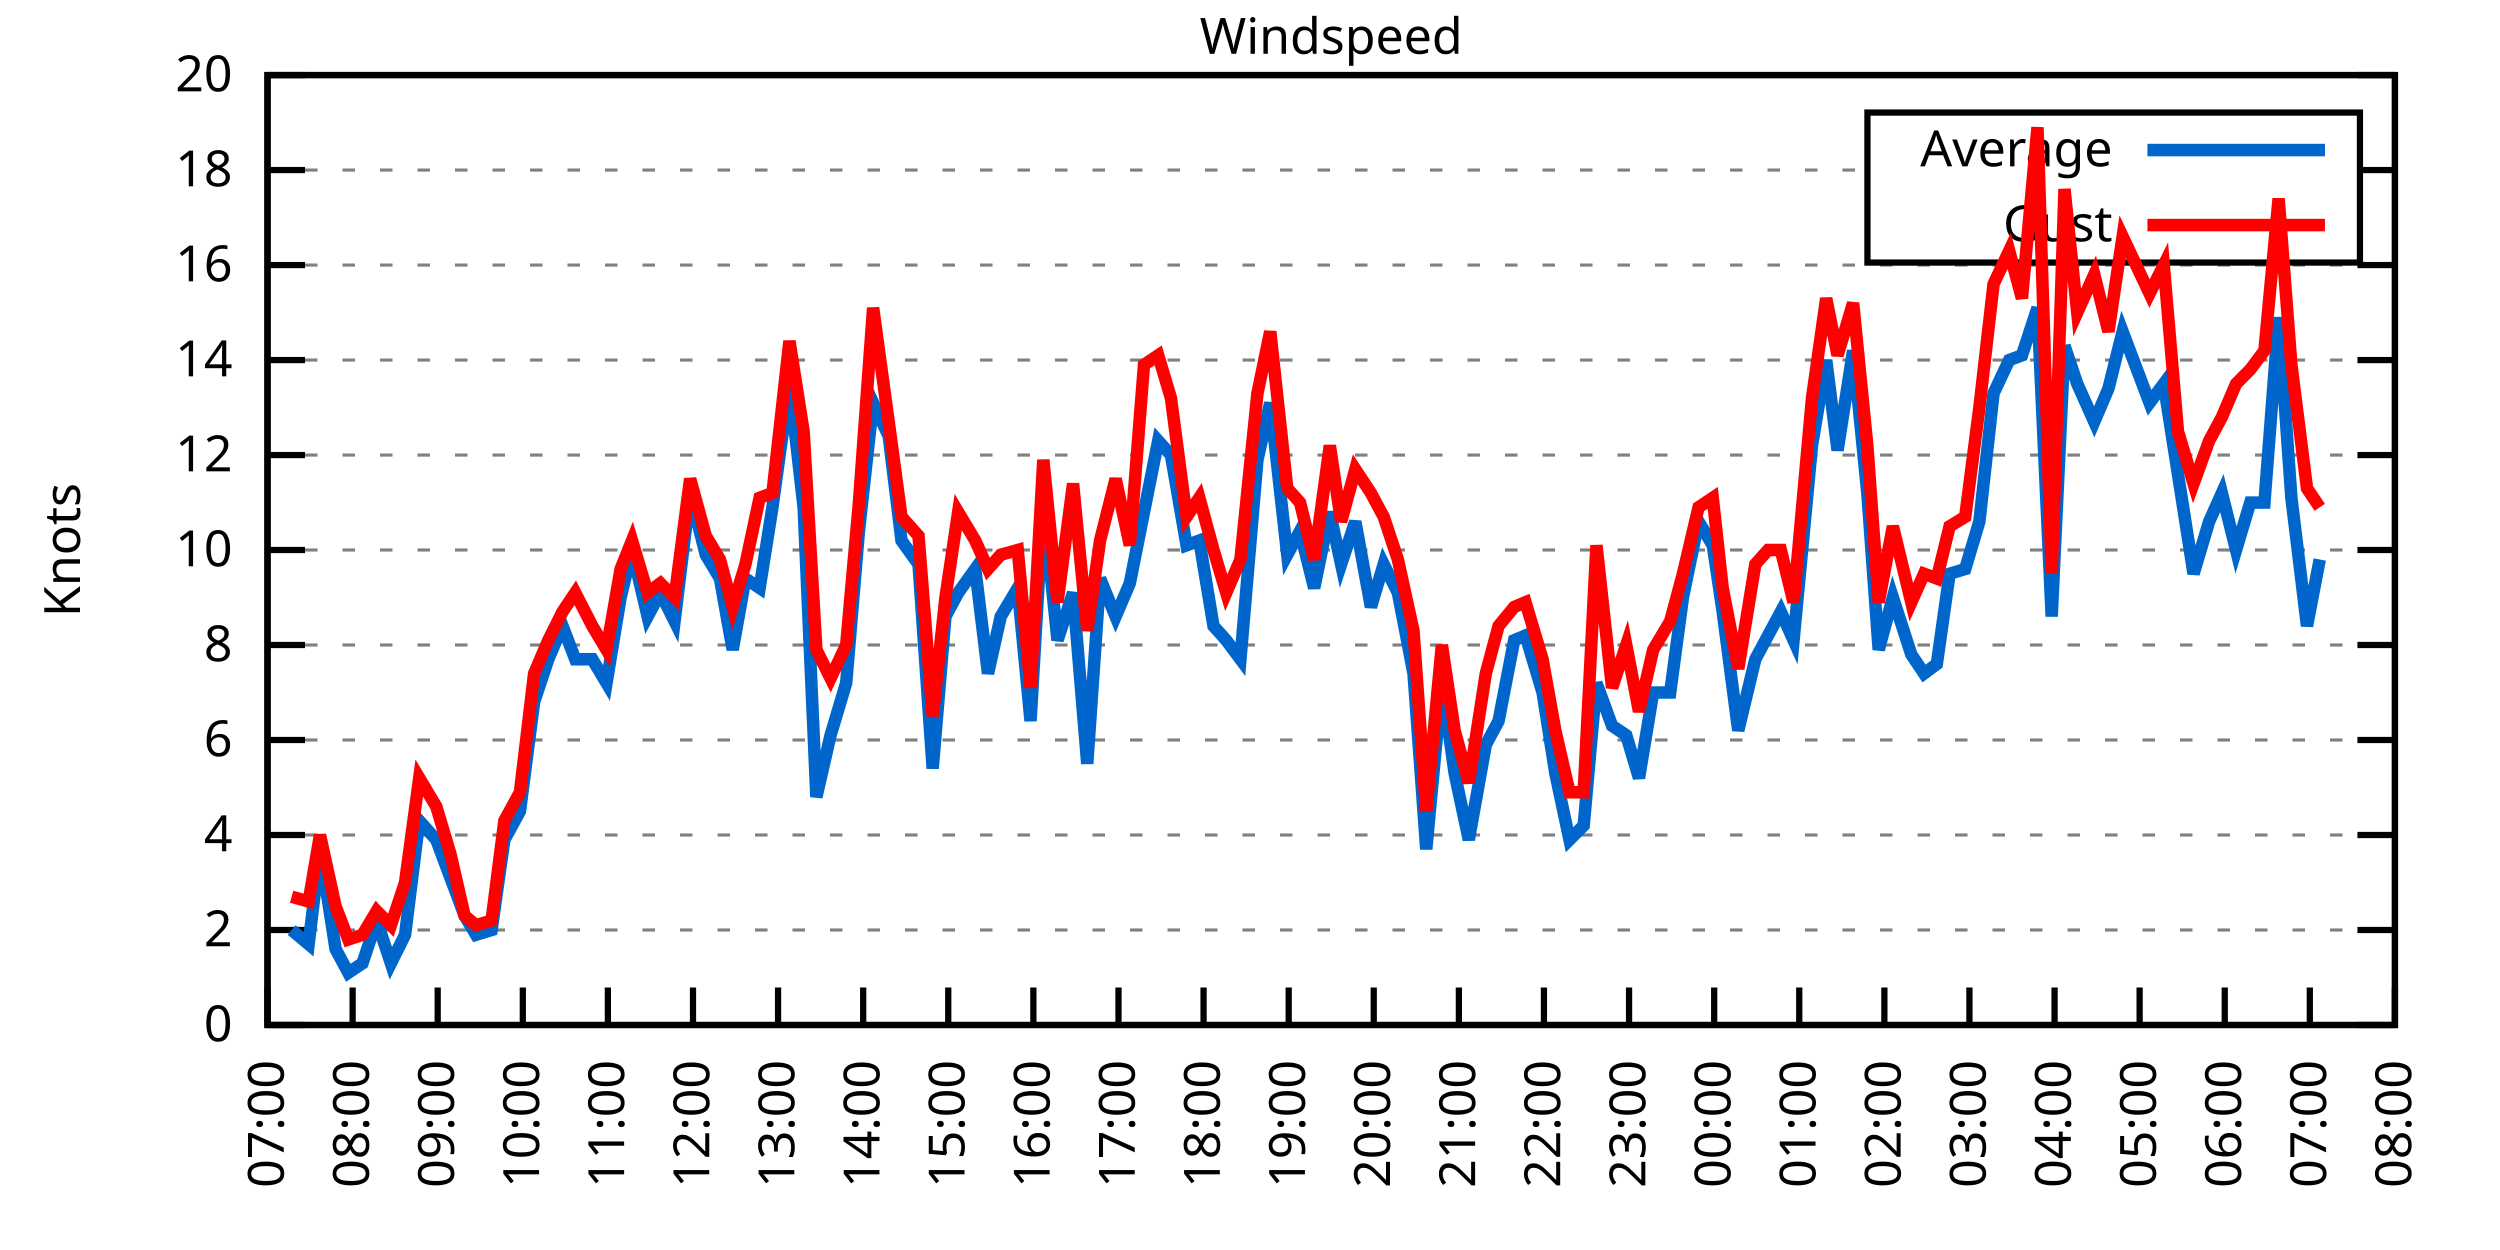
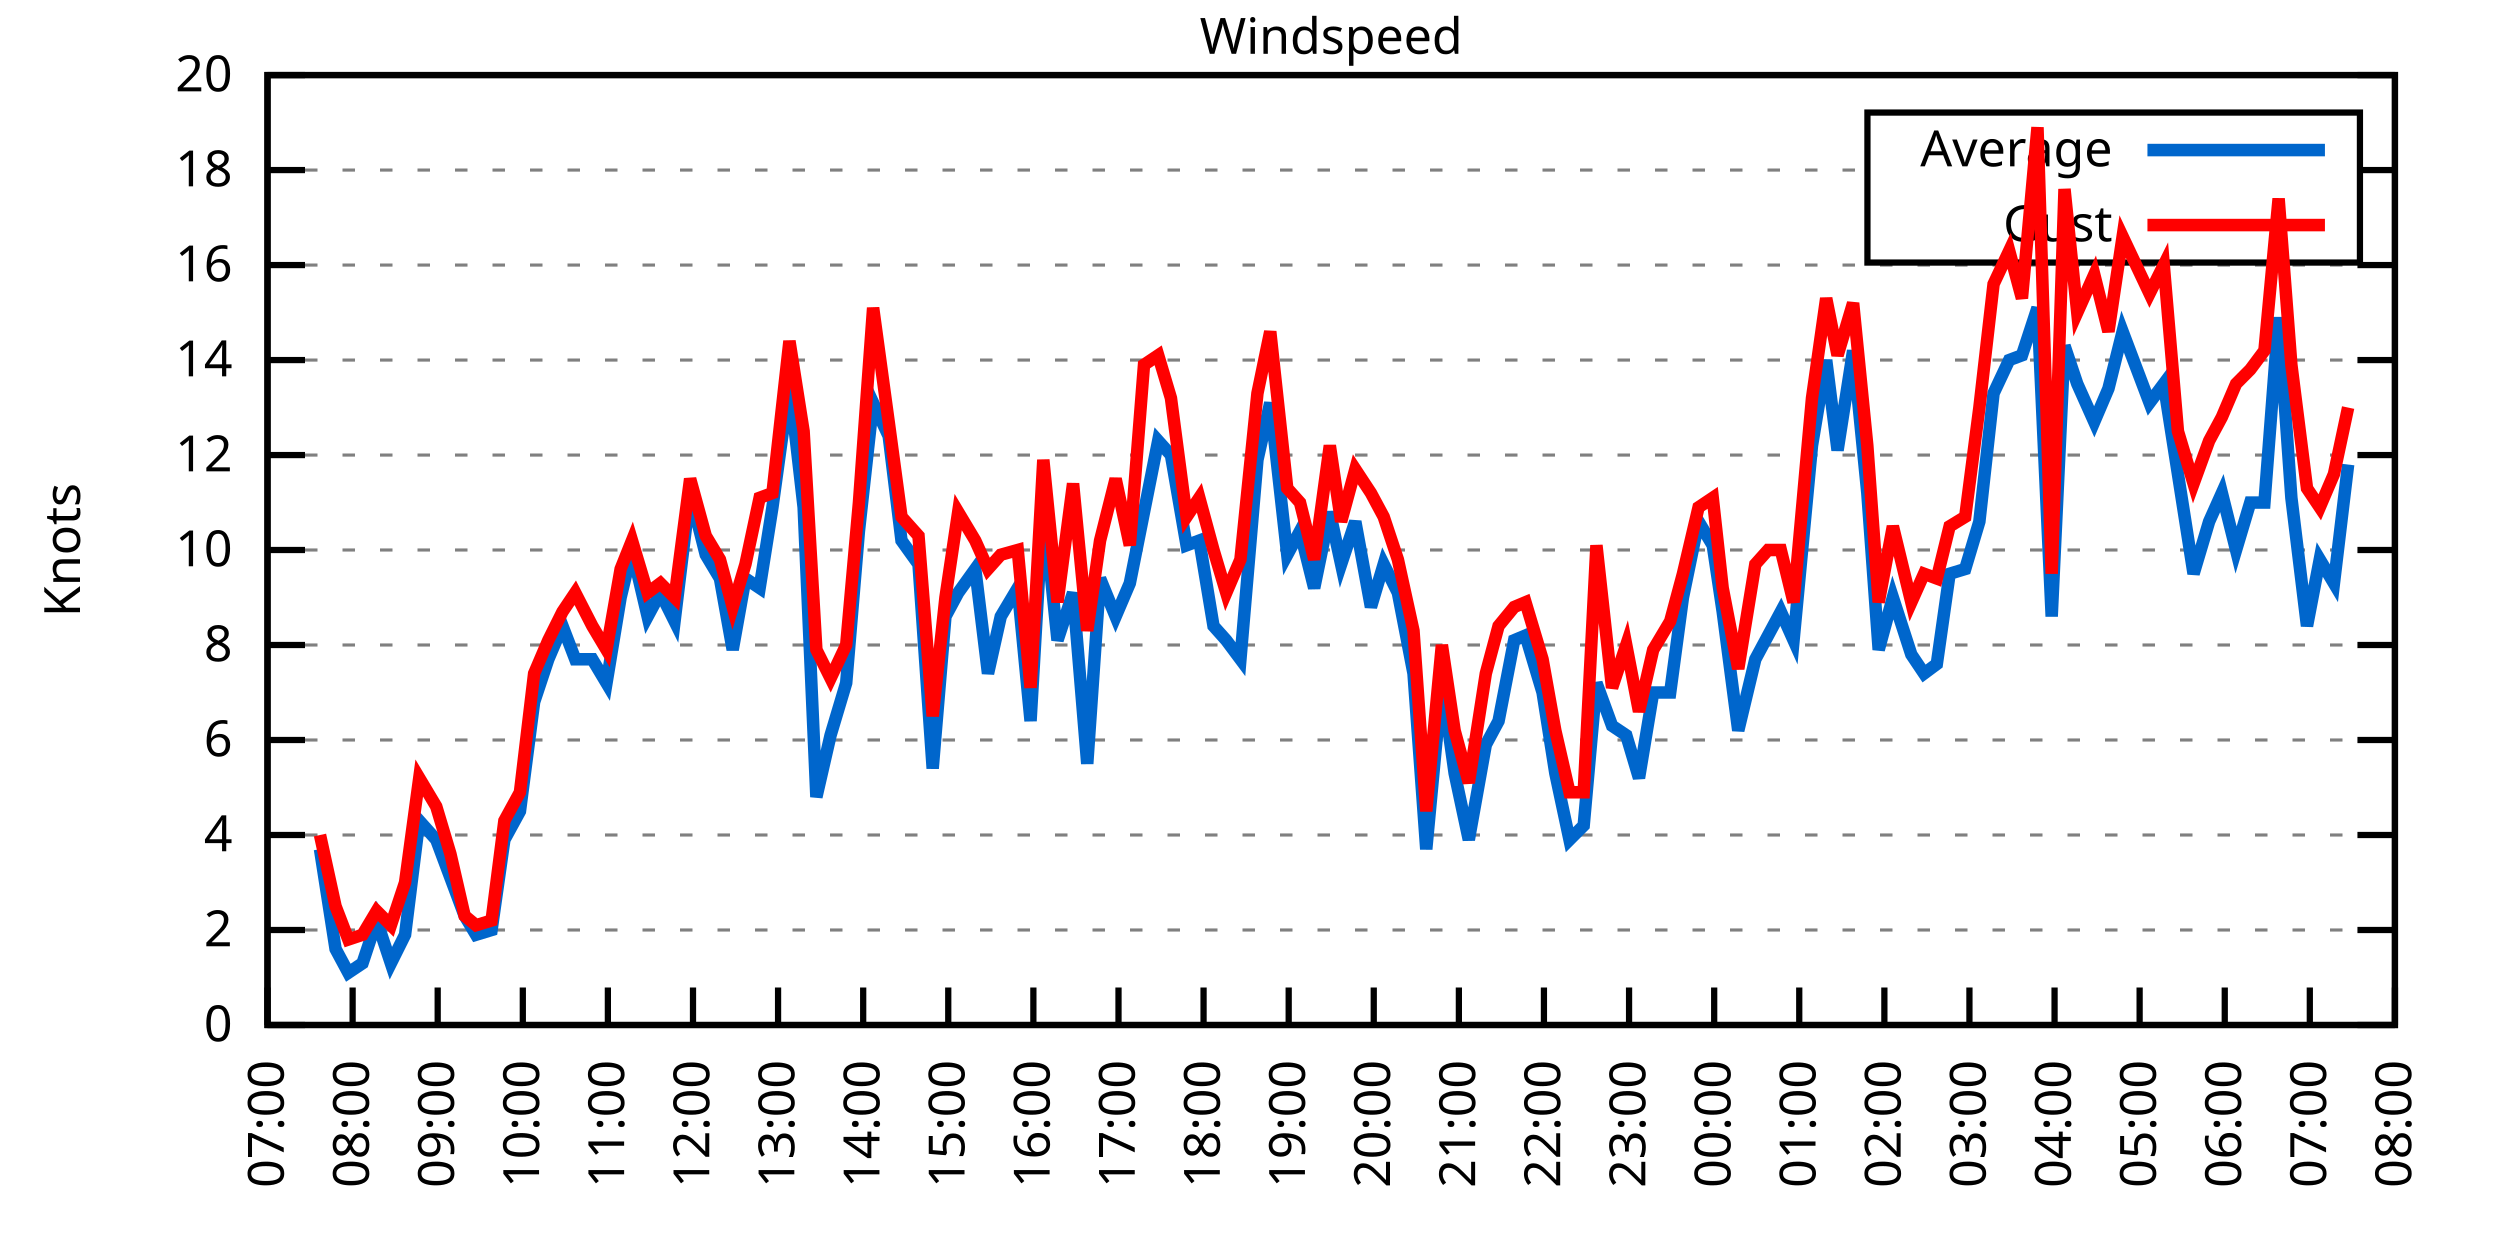
<svg xmlns="http://www.w3.org/2000/svg" xmlns:xlink="http://www.w3.org/1999/xlink" width="400" height="200" viewBox="0 0 400 200">
  <g id="gnuplot_canvas">
    <rect x="0" y="0" width="400" height="200" fill="none" />
    <defs>
      <circle id="gpDot" r="0.5" stroke-width="0.5" stroke="currentColor" />
      <path id="gpPt0" stroke-width="0.333" stroke="currentColor" d="M-1,0 h2 M0,-1 v2" />
      <path id="gpPt1" stroke-width="0.333" stroke="currentColor" d="M-1,-1 L1,1 M1,-1 L-1,1" />
      <path id="gpPt2" stroke-width="0.333" stroke="currentColor" d="M-1,0 L1,0 M0,-1 L0,1 M-1,-1 L1,1 M-1,1 L1,-1" />
      <rect id="gpPt3" stroke-width="0.333" stroke="currentColor" x="-1" y="-1" width="2" height="2" />
      <rect id="gpPt4" stroke-width="0.333" stroke="currentColor" fill="currentColor" x="-1" y="-1" width="2" height="2" />
      <circle id="gpPt5" stroke-width="0.333" stroke="currentColor" cx="0" cy="0" r="1" />
      <use xlink:href="#gpPt5" id="gpPt6" fill="currentColor" stroke="none" />
      <path id="gpPt7" stroke-width="0.333" stroke="currentColor" d="M0,-1.33 L-1.33,0.67 L1.33,0.67 z" />
      <use xlink:href="#gpPt7" id="gpPt8" fill="currentColor" stroke="none" />
      <use xlink:href="#gpPt7" id="gpPt9" stroke="currentColor" transform="rotate(180)" />
      <use xlink:href="#gpPt9" id="gpPt10" fill="currentColor" stroke="none" />
      <use xlink:href="#gpPt3" id="gpPt11" stroke="currentColor" transform="rotate(45)" />
      <use xlink:href="#gpPt11" id="gpPt12" fill="currentColor" stroke="none" />
      <path id="gpPt13" stroke-width="0.333" stroke="currentColor" d="M0,1.330 L1.265,0.411 L0.782,-1.067 L-0.782,-1.076 L-1.265,0.411 z" />
      <use xlink:href="#gpPt13" id="gpPt14" fill="currentColor" stroke="none" />
      <filter id="textbox" filterUnits="objectBoundingBox" x="0" y="0" height="1" width="1">
        <feFlood flood-color="white" flood-opacity="1" result="bgnd" />
        <feComposite in="SourceGraphic" in2="bgnd" operator="atop" />
      </filter>
      <filter id="greybox" filterUnits="objectBoundingBox" x="0" y="0" height="1" width="1">
        <feFlood flood-color="lightgrey" flood-opacity="1" result="grey" />
        <feComposite in="SourceGraphic" in2="grey" operator="atop" />
      </filter>
    </defs>
    <g fill="none" color="white" stroke="currentColor" stroke-width="1.00" stroke-linecap="butt" stroke-linejoin="miter">
</g>
    <g fill="none" color="black" stroke="currentColor" stroke-width="1.00" stroke-linecap="butt" stroke-linejoin="miter">
      <g stroke="none" shape-rendering="crispEdges">
        <polygon fill="rgb(255, 255, 255)" points="42.80,164.00 383.18,164.00 383.18,12.02 42.80,12.02 " />
      </g>
    </g>
    <g fill="none" color="black" stroke="currentColor" stroke-width="1.00" stroke-linecap="butt" stroke-linejoin="miter">
</g>
    <g fill="none" color="black" stroke="black" stroke-width="0.50" stroke-linecap="butt" stroke-linejoin="miter">
</g>
    <g fill="none" color="gray" stroke="currentColor" stroke-width="0.50" stroke-linecap="butt" stroke-linejoin="miter">
      <path stroke="gray" stroke-dasharray="2,4" class="gridline" d="M42.80,164.00 L383.19,164.00  " />
    </g>
    <g fill="none" color="gray" stroke="gray" stroke-width="1.00" stroke-linecap="butt" stroke-linejoin="miter">
</g>
    <g fill="none" color="black" stroke="currentColor" stroke-width="1.00" stroke-linecap="butt" stroke-linejoin="miter">
      <path stroke="black" d="M42.80,164.00 L48.80,164.00 M383.19,164.00 L377.19,164.00  " />
      <g transform="translate(37.20,166.60)" stroke="none" fill="black" font-family="Sans" font-size="8.00" text-anchor="end">
        <text>
          <tspan font-family="Sans"> 0</tspan>
        </text>
      </g>
    </g>
    <g fill="none" color="black" stroke="currentColor" stroke-width="1.00" stroke-linecap="butt" stroke-linejoin="miter">
</g>
    <g fill="none" color="black" stroke="black" stroke-width="0.50" stroke-linecap="butt" stroke-linejoin="miter">
</g>
    <g fill="none" color="gray" stroke="currentColor" stroke-width="0.50" stroke-linecap="butt" stroke-linejoin="miter">
      <path stroke="gray" stroke-dasharray="2,4" class="gridline" d="M42.80,148.80 L383.19,148.80  " />
    </g>
    <g fill="none" color="gray" stroke="gray" stroke-width="1.00" stroke-linecap="butt" stroke-linejoin="miter">
</g>
    <g fill="none" color="black" stroke="currentColor" stroke-width="1.00" stroke-linecap="butt" stroke-linejoin="miter">
      <path stroke="black" d="M42.80,148.80 L48.80,148.80 M383.19,148.80 L377.19,148.80  " />
      <g transform="translate(37.20,151.40)" stroke="none" fill="black" font-family="Sans" font-size="8.00" text-anchor="end">
        <text>
          <tspan font-family="Sans"> 2</tspan>
        </text>
      </g>
    </g>
    <g fill="none" color="black" stroke="currentColor" stroke-width="1.00" stroke-linecap="butt" stroke-linejoin="miter">
</g>
    <g fill="none" color="black" stroke="black" stroke-width="0.50" stroke-linecap="butt" stroke-linejoin="miter">
</g>
    <g fill="none" color="gray" stroke="currentColor" stroke-width="0.50" stroke-linecap="butt" stroke-linejoin="miter">
      <path stroke="gray" stroke-dasharray="2,4" class="gridline" d="M42.80,133.60 L383.19,133.60  " />
    </g>
    <g fill="none" color="gray" stroke="gray" stroke-width="1.00" stroke-linecap="butt" stroke-linejoin="miter">
</g>
    <g fill="none" color="black" stroke="currentColor" stroke-width="1.00" stroke-linecap="butt" stroke-linejoin="miter">
      <path stroke="black" d="M42.80,133.60 L48.80,133.60 M383.19,133.60 L377.19,133.60  " />
      <g transform="translate(37.20,136.20)" stroke="none" fill="black" font-family="Sans" font-size="8.00" text-anchor="end">
        <text>
          <tspan font-family="Sans"> 4</tspan>
        </text>
      </g>
    </g>
    <g fill="none" color="black" stroke="currentColor" stroke-width="1.00" stroke-linecap="butt" stroke-linejoin="miter">
</g>
    <g fill="none" color="black" stroke="black" stroke-width="0.50" stroke-linecap="butt" stroke-linejoin="miter">
</g>
    <g fill="none" color="gray" stroke="currentColor" stroke-width="0.50" stroke-linecap="butt" stroke-linejoin="miter">
      <path stroke="gray" stroke-dasharray="2,4" class="gridline" d="M42.80,118.40 L383.19,118.40  " />
    </g>
    <g fill="none" color="gray" stroke="gray" stroke-width="1.00" stroke-linecap="butt" stroke-linejoin="miter">
</g>
    <g fill="none" color="black" stroke="currentColor" stroke-width="1.00" stroke-linecap="butt" stroke-linejoin="miter">
      <path stroke="black" d="M42.80,118.40 L48.80,118.40 M383.19,118.40 L377.19,118.40  " />
      <g transform="translate(37.20,121.00)" stroke="none" fill="black" font-family="Sans" font-size="8.00" text-anchor="end">
        <text>
          <tspan font-family="Sans"> 6</tspan>
        </text>
      </g>
    </g>
    <g fill="none" color="black" stroke="currentColor" stroke-width="1.00" stroke-linecap="butt" stroke-linejoin="miter">
</g>
    <g fill="none" color="black" stroke="black" stroke-width="0.50" stroke-linecap="butt" stroke-linejoin="miter">
</g>
    <g fill="none" color="gray" stroke="currentColor" stroke-width="0.50" stroke-linecap="butt" stroke-linejoin="miter">
      <path stroke="gray" stroke-dasharray="2,4" class="gridline" d="M42.80,103.20 L383.19,103.20  " />
    </g>
    <g fill="none" color="gray" stroke="gray" stroke-width="1.00" stroke-linecap="butt" stroke-linejoin="miter">
</g>
    <g fill="none" color="black" stroke="currentColor" stroke-width="1.00" stroke-linecap="butt" stroke-linejoin="miter">
      <path stroke="black" d="M42.80,103.20 L48.80,103.20 M383.19,103.20 L377.19,103.20  " />
      <g transform="translate(37.20,105.80)" stroke="none" fill="black" font-family="Sans" font-size="8.00" text-anchor="end">
        <text>
          <tspan font-family="Sans"> 8</tspan>
        </text>
      </g>
    </g>
    <g fill="none" color="black" stroke="currentColor" stroke-width="1.00" stroke-linecap="butt" stroke-linejoin="miter">
</g>
    <g fill="none" color="black" stroke="black" stroke-width="0.50" stroke-linecap="butt" stroke-linejoin="miter">
</g>
    <g fill="none" color="gray" stroke="currentColor" stroke-width="0.50" stroke-linecap="butt" stroke-linejoin="miter">
      <path stroke="gray" stroke-dasharray="2,4" class="gridline" d="M42.80,88.00 L383.19,88.00  " />
    </g>
    <g fill="none" color="gray" stroke="gray" stroke-width="1.00" stroke-linecap="butt" stroke-linejoin="miter">
</g>
    <g fill="none" color="black" stroke="currentColor" stroke-width="1.00" stroke-linecap="butt" stroke-linejoin="miter">
      <path stroke="black" d="M42.80,88.00 L48.80,88.00 M383.19,88.00 L377.19,88.00  " />
      <g transform="translate(37.20,90.60)" stroke="none" fill="black" font-family="Sans" font-size="8.00" text-anchor="end">
        <text>
          <tspan font-family="Sans"> 10</tspan>
        </text>
      </g>
    </g>
    <g fill="none" color="black" stroke="currentColor" stroke-width="1.00" stroke-linecap="butt" stroke-linejoin="miter">
</g>
    <g fill="none" color="black" stroke="black" stroke-width="0.50" stroke-linecap="butt" stroke-linejoin="miter">
</g>
    <g fill="none" color="gray" stroke="currentColor" stroke-width="0.50" stroke-linecap="butt" stroke-linejoin="miter">
      <path stroke="gray" stroke-dasharray="2,4" class="gridline" d="M42.80,72.81 L383.19,72.81  " />
    </g>
    <g fill="none" color="gray" stroke="gray" stroke-width="1.00" stroke-linecap="butt" stroke-linejoin="miter">
</g>
    <g fill="none" color="black" stroke="currentColor" stroke-width="1.00" stroke-linecap="butt" stroke-linejoin="miter">
      <path stroke="black" d="M42.80,72.81 L48.80,72.81 M383.19,72.81 L377.19,72.81  " />
      <g transform="translate(37.20,75.41)" stroke="none" fill="black" font-family="Sans" font-size="8.00" text-anchor="end">
        <text>
          <tspan font-family="Sans"> 12</tspan>
        </text>
      </g>
    </g>
    <g fill="none" color="black" stroke="currentColor" stroke-width="1.00" stroke-linecap="butt" stroke-linejoin="miter">
</g>
    <g fill="none" color="black" stroke="black" stroke-width="0.50" stroke-linecap="butt" stroke-linejoin="miter">
</g>
    <g fill="none" color="gray" stroke="currentColor" stroke-width="0.50" stroke-linecap="butt" stroke-linejoin="miter">
      <path stroke="gray" stroke-dasharray="2,4" class="gridline" d="M42.80,57.61 L383.19,57.61  " />
    </g>
    <g fill="none" color="gray" stroke="gray" stroke-width="1.00" stroke-linecap="butt" stroke-linejoin="miter">
</g>
    <g fill="none" color="black" stroke="currentColor" stroke-width="1.00" stroke-linecap="butt" stroke-linejoin="miter">
      <path stroke="black" d="M42.80,57.61 L48.80,57.61 M383.19,57.61 L377.19,57.61  " />
      <g transform="translate(37.20,60.21)" stroke="none" fill="black" font-family="Sans" font-size="8.00" text-anchor="end">
        <text>
          <tspan font-family="Sans"> 14</tspan>
        </text>
      </g>
    </g>
    <g fill="none" color="black" stroke="currentColor" stroke-width="1.00" stroke-linecap="butt" stroke-linejoin="miter">
</g>
    <g fill="none" color="black" stroke="black" stroke-width="0.50" stroke-linecap="butt" stroke-linejoin="miter">
</g>
    <g fill="none" color="gray" stroke="currentColor" stroke-width="0.50" stroke-linecap="butt" stroke-linejoin="miter">
      <path stroke="gray" stroke-dasharray="2,4" class="gridline" d="M42.80,42.41 L383.19,42.41  " />
    </g>
    <g fill="none" color="gray" stroke="gray" stroke-width="1.00" stroke-linecap="butt" stroke-linejoin="miter">
</g>
    <g fill="none" color="black" stroke="currentColor" stroke-width="1.00" stroke-linecap="butt" stroke-linejoin="miter">
      <path stroke="black" d="M42.80,42.41 L48.80,42.41 M383.19,42.41 L377.19,42.41  " />
      <g transform="translate(37.20,45.01)" stroke="none" fill="black" font-family="Sans" font-size="8.00" text-anchor="end">
        <text>
          <tspan font-family="Sans"> 16</tspan>
        </text>
      </g>
    </g>
    <g fill="none" color="black" stroke="currentColor" stroke-width="1.00" stroke-linecap="butt" stroke-linejoin="miter">
</g>
    <g fill="none" color="black" stroke="black" stroke-width="0.50" stroke-linecap="butt" stroke-linejoin="miter">
</g>
    <g fill="none" color="gray" stroke="currentColor" stroke-width="0.50" stroke-linecap="butt" stroke-linejoin="miter">
      <path stroke="gray" stroke-dasharray="2,4" class="gridline" d="M42.80,27.21 L298.79,27.21 M377.59,27.21 L383.19,27.21  " />
    </g>
    <g fill="none" color="gray" stroke="gray" stroke-width="1.00" stroke-linecap="butt" stroke-linejoin="miter">
</g>
    <g fill="none" color="black" stroke="currentColor" stroke-width="1.00" stroke-linecap="butt" stroke-linejoin="miter">
      <path stroke="black" d="M42.80,27.21 L48.80,27.21 M383.19,27.21 L377.19,27.21  " />
      <g transform="translate(37.20,29.81)" stroke="none" fill="black" font-family="Sans" font-size="8.00" text-anchor="end">
        <text>
          <tspan font-family="Sans"> 18</tspan>
        </text>
      </g>
    </g>
    <g fill="none" color="black" stroke="currentColor" stroke-width="1.00" stroke-linecap="butt" stroke-linejoin="miter">
</g>
    <g fill="none" color="black" stroke="black" stroke-width="0.50" stroke-linecap="butt" stroke-linejoin="miter">
</g>
    <g fill="none" color="gray" stroke="currentColor" stroke-width="0.50" stroke-linecap="butt" stroke-linejoin="miter">
      <path stroke="gray" stroke-dasharray="2,4" class="gridline" d="M42.80,12.01 L383.19,12.01  " />
    </g>
    <g fill="none" color="gray" stroke="gray" stroke-width="1.00" stroke-linecap="butt" stroke-linejoin="miter">
</g>
    <g fill="none" color="black" stroke="currentColor" stroke-width="1.00" stroke-linecap="butt" stroke-linejoin="miter">
      <path stroke="black" d="M42.80,12.01 L48.80,12.01 M383.19,12.01 L377.19,12.01  " />
      <g transform="translate(37.20,14.61)" stroke="none" fill="black" font-family="Sans" font-size="8.00" text-anchor="end">
        <text>
          <tspan font-family="Sans"> 20</tspan>
        </text>
      </g>
    </g>
    <g fill="none" color="black" stroke="currentColor" stroke-width="1.00" stroke-linecap="butt" stroke-linejoin="miter">
      <path stroke="black" d="M42.80,164.00 L42.80,158.00  " />
      <g transform="translate(45.40,169.60) rotate(270.00)" stroke="none" fill="black" font-family="Sans" font-size="8.00" text-anchor="end">
        <text>
          <tspan font-family="Sans">07:00</tspan>
        </text>
      </g>
    </g>
    <g fill="none" color="black" stroke="currentColor" stroke-width="1.00" stroke-linecap="butt" stroke-linejoin="miter">
      <path stroke="black" d="M56.42,164.00 L56.42,158.00  " />
      <g transform="translate(59.02,169.60) rotate(270.00)" stroke="none" fill="black" font-family="Sans" font-size="8.00" text-anchor="end">
        <text>
          <tspan font-family="Sans">08:00</tspan>
        </text>
      </g>
    </g>
    <g fill="none" color="black" stroke="currentColor" stroke-width="1.00" stroke-linecap="butt" stroke-linejoin="miter">
      <path stroke="black" d="M70.03,164.00 L70.03,158.00  " />
      <g transform="translate(72.63,169.60) rotate(270.00)" stroke="none" fill="black" font-family="Sans" font-size="8.00" text-anchor="end">
        <text>
          <tspan font-family="Sans">09:00</tspan>
        </text>
      </g>
    </g>
    <g fill="none" color="black" stroke="currentColor" stroke-width="1.00" stroke-linecap="butt" stroke-linejoin="miter">
      <path stroke="black" d="M83.65,164.00 L83.65,158.00  " />
      <g transform="translate(86.25,169.60) rotate(270.00)" stroke="none" fill="black" font-family="Sans" font-size="8.00" text-anchor="end">
        <text>
          <tspan font-family="Sans">10:00</tspan>
        </text>
      </g>
    </g>
    <g fill="none" color="black" stroke="currentColor" stroke-width="1.00" stroke-linecap="butt" stroke-linejoin="miter">
      <path stroke="black" d="M97.26,164.00 L97.26,158.00  " />
      <g transform="translate(99.86,169.60) rotate(270.00)" stroke="none" fill="black" font-family="Sans" font-size="8.00" text-anchor="end">
        <text>
          <tspan font-family="Sans">11:00</tspan>
        </text>
      </g>
    </g>
    <g fill="none" color="black" stroke="currentColor" stroke-width="1.00" stroke-linecap="butt" stroke-linejoin="miter">
      <path stroke="black" d="M110.88,164.00 L110.88,158.00  " />
      <g transform="translate(113.48,169.60) rotate(270.00)" stroke="none" fill="black" font-family="Sans" font-size="8.00" text-anchor="end">
        <text>
          <tspan font-family="Sans">12:00</tspan>
        </text>
      </g>
    </g>
    <g fill="none" color="black" stroke="currentColor" stroke-width="1.00" stroke-linecap="butt" stroke-linejoin="miter">
      <path stroke="black" d="M124.49,164.00 L124.49,158.00  " />
      <g transform="translate(127.09,169.60) rotate(270.00)" stroke="none" fill="black" font-family="Sans" font-size="8.00" text-anchor="end">
        <text>
          <tspan font-family="Sans">13:00</tspan>
        </text>
      </g>
    </g>
    <g fill="none" color="black" stroke="currentColor" stroke-width="1.00" stroke-linecap="butt" stroke-linejoin="miter">
      <path stroke="black" d="M138.11,164.00 L138.11,158.00  " />
      <g transform="translate(140.71,169.60) rotate(270.00)" stroke="none" fill="black" font-family="Sans" font-size="8.00" text-anchor="end">
        <text>
          <tspan font-family="Sans">14:00</tspan>
        </text>
      </g>
    </g>
    <g fill="none" color="black" stroke="currentColor" stroke-width="1.00" stroke-linecap="butt" stroke-linejoin="miter">
      <path stroke="black" d="M151.72,164.00 L151.72,158.00  " />
      <g transform="translate(154.32,169.60) rotate(270.00)" stroke="none" fill="black" font-family="Sans" font-size="8.00" text-anchor="end">
        <text>
          <tspan font-family="Sans">15:00</tspan>
        </text>
      </g>
    </g>
    <g fill="none" color="black" stroke="currentColor" stroke-width="1.00" stroke-linecap="butt" stroke-linejoin="miter">
      <path stroke="black" d="M165.34,164.00 L165.34,158.00  " />
      <g transform="translate(167.94,169.60) rotate(270.00)" stroke="none" fill="black" font-family="Sans" font-size="8.00" text-anchor="end">
        <text>
          <tspan font-family="Sans">16:00</tspan>
        </text>
      </g>
    </g>
    <g fill="none" color="black" stroke="currentColor" stroke-width="1.00" stroke-linecap="butt" stroke-linejoin="miter">
      <path stroke="black" d="M178.96,164.00 L178.96,158.00  " />
      <g transform="translate(181.56,169.60) rotate(270.00)" stroke="none" fill="black" font-family="Sans" font-size="8.00" text-anchor="end">
        <text>
          <tspan font-family="Sans">17:00</tspan>
        </text>
      </g>
    </g>
    <g fill="none" color="black" stroke="currentColor" stroke-width="1.00" stroke-linecap="butt" stroke-linejoin="miter">
      <path stroke="black" d="M192.57,164.00 L192.57,158.00  " />
      <g transform="translate(195.17,169.60) rotate(270.00)" stroke="none" fill="black" font-family="Sans" font-size="8.00" text-anchor="end">
        <text>
          <tspan font-family="Sans">18:00</tspan>
        </text>
      </g>
    </g>
    <g fill="none" color="black" stroke="currentColor" stroke-width="1.00" stroke-linecap="butt" stroke-linejoin="miter">
      <path stroke="black" d="M206.19,164.00 L206.19,158.00  " />
      <g transform="translate(208.79,169.60) rotate(270.00)" stroke="none" fill="black" font-family="Sans" font-size="8.00" text-anchor="end">
        <text>
          <tspan font-family="Sans">19:00</tspan>
        </text>
      </g>
    </g>
    <g fill="none" color="black" stroke="currentColor" stroke-width="1.00" stroke-linecap="butt" stroke-linejoin="miter">
      <path stroke="black" d="M219.80,164.00 L219.80,158.00  " />
      <g transform="translate(222.40,169.60) rotate(270.00)" stroke="none" fill="black" font-family="Sans" font-size="8.00" text-anchor="end">
        <text>
          <tspan font-family="Sans">20:00</tspan>
        </text>
      </g>
    </g>
    <g fill="none" color="black" stroke="currentColor" stroke-width="1.00" stroke-linecap="butt" stroke-linejoin="miter">
      <path stroke="black" d="M233.42,164.00 L233.42,158.00  " />
      <g transform="translate(236.02,169.60) rotate(270.00)" stroke="none" fill="black" font-family="Sans" font-size="8.00" text-anchor="end">
        <text>
          <tspan font-family="Sans">21:00</tspan>
        </text>
      </g>
    </g>
    <g fill="none" color="black" stroke="currentColor" stroke-width="1.00" stroke-linecap="butt" stroke-linejoin="miter">
      <path stroke="black" d="M247.03,164.00 L247.03,158.00  " />
      <g transform="translate(249.63,169.60) rotate(270.00)" stroke="none" fill="black" font-family="Sans" font-size="8.00" text-anchor="end">
        <text>
          <tspan font-family="Sans">22:00</tspan>
        </text>
      </g>
    </g>
    <g fill="none" color="black" stroke="currentColor" stroke-width="1.00" stroke-linecap="butt" stroke-linejoin="miter">
      <path stroke="black" d="M260.65,164.00 L260.65,158.00  " />
      <g transform="translate(263.25,169.60) rotate(270.00)" stroke="none" fill="black" font-family="Sans" font-size="8.00" text-anchor="end">
        <text>
          <tspan font-family="Sans">23:00</tspan>
        </text>
      </g>
    </g>
    <g fill="none" color="black" stroke="currentColor" stroke-width="1.00" stroke-linecap="butt" stroke-linejoin="miter">
      <path stroke="black" d="M274.27,164.00 L274.27,158.00  " />
      <g transform="translate(276.87,169.60) rotate(270.00)" stroke="none" fill="black" font-family="Sans" font-size="8.00" text-anchor="end">
        <text>
          <tspan font-family="Sans">00:00</tspan>
        </text>
      </g>
    </g>
    <g fill="none" color="black" stroke="currentColor" stroke-width="1.00" stroke-linecap="butt" stroke-linejoin="miter">
      <path stroke="black" d="M287.88,164.00 L287.88,158.00  " />
      <g transform="translate(290.48,169.60) rotate(270.00)" stroke="none" fill="black" font-family="Sans" font-size="8.00" text-anchor="end">
        <text>
          <tspan font-family="Sans">01:00</tspan>
        </text>
      </g>
    </g>
    <g fill="none" color="black" stroke="currentColor" stroke-width="1.00" stroke-linecap="butt" stroke-linejoin="miter">
      <path stroke="black" d="M301.50,164.00 L301.50,158.00  " />
      <g transform="translate(304.10,169.60) rotate(270.00)" stroke="none" fill="black" font-family="Sans" font-size="8.00" text-anchor="end">
        <text>
          <tspan font-family="Sans">02:00</tspan>
        </text>
      </g>
    </g>
    <g fill="none" color="black" stroke="currentColor" stroke-width="1.00" stroke-linecap="butt" stroke-linejoin="miter">
      <path stroke="black" d="M315.11,164.00 L315.11,158.00  " />
      <g transform="translate(317.71,169.60) rotate(270.00)" stroke="none" fill="black" font-family="Sans" font-size="8.00" text-anchor="end">
        <text>
          <tspan font-family="Sans">03:00</tspan>
        </text>
      </g>
    </g>
    <g fill="none" color="black" stroke="currentColor" stroke-width="1.00" stroke-linecap="butt" stroke-linejoin="miter">
      <path stroke="black" d="M328.73,164.00 L328.73,158.00  " />
      <g transform="translate(331.33,169.60) rotate(270.00)" stroke="none" fill="black" font-family="Sans" font-size="8.00" text-anchor="end">
        <text>
          <tspan font-family="Sans">04:00</tspan>
        </text>
      </g>
    </g>
    <g fill="none" color="black" stroke="currentColor" stroke-width="1.00" stroke-linecap="butt" stroke-linejoin="miter">
      <path stroke="black" d="M342.34,164.00 L342.34,158.00  " />
      <g transform="translate(344.94,169.60) rotate(270.00)" stroke="none" fill="black" font-family="Sans" font-size="8.00" text-anchor="end">
        <text>
          <tspan font-family="Sans">05:00</tspan>
        </text>
      </g>
    </g>
    <g fill="none" color="black" stroke="currentColor" stroke-width="1.00" stroke-linecap="butt" stroke-linejoin="miter">
      <path stroke="black" d="M355.96,164.00 L355.96,158.00  " />
      <g transform="translate(358.56,169.60) rotate(270.00)" stroke="none" fill="black" font-family="Sans" font-size="8.00" text-anchor="end">
        <text>
          <tspan font-family="Sans">06:00</tspan>
        </text>
      </g>
    </g>
    <g fill="none" color="black" stroke="currentColor" stroke-width="1.00" stroke-linecap="butt" stroke-linejoin="miter">
      <path stroke="black" d="M369.57,164.00 L369.57,158.00  " />
      <g transform="translate(372.17,169.60) rotate(270.00)" stroke="none" fill="black" font-family="Sans" font-size="8.00" text-anchor="end">
        <text>
          <tspan font-family="Sans">07:00</tspan>
        </text>
      </g>
    </g>
    <g fill="none" color="black" stroke="currentColor" stroke-width="1.00" stroke-linecap="butt" stroke-linejoin="miter">
      <path stroke="black" d="M383.19,164.00 L383.19,158.00  " />
      <g transform="translate(385.79,169.60) rotate(270.00)" stroke="none" fill="black" font-family="Sans" font-size="8.00" text-anchor="end">
        <text>
          <tspan font-family="Sans">08:00</tspan>
        </text>
      </g>
    </g>
    <g fill="none" color="black" stroke="currentColor" stroke-width="1.00" stroke-linecap="butt" stroke-linejoin="miter">
</g>
    <g fill="none" color="black" stroke="currentColor" stroke-width="1.00" stroke-linecap="butt" stroke-linejoin="miter">
      <path stroke="black" d="M42.80,12.01 L42.80,164.00 L383.19,164.00 L383.19,12.01 L42.80,12.01 Z  " />
    </g>
    <g fill="none" color="black" stroke="currentColor" stroke-width="1.00" stroke-linecap="butt" stroke-linejoin="miter">
</g>
    <g fill="none" color="black" stroke="currentColor" stroke-width="1.00" stroke-linecap="butt" stroke-linejoin="miter">
      <path stroke="black" d="M298.79,42.01 L298.79,18.01 L377.59,18.01 L377.59,42.01 L298.79,42.01 Z  " />
    </g>
    <g id="Windspeed_plot_1">
      <g fill="none" color="white" stroke="black" stroke-width="2.00" stroke-linecap="butt" stroke-linejoin="miter">
</g>
      <g fill="none" color="black" stroke="currentColor" stroke-width="2.00" stroke-linecap="butt" stroke-linejoin="miter">
        <g transform="translate(337.99,26.61)" stroke="none" fill="black" font-family="Sans" font-size="8.00" text-anchor="end">
          <text>
            <tspan font-family="Sans">Average</tspan>
          </text>
        </g>
      </g>
      <g fill="none" color="black" stroke="currentColor" stroke-width="2.00" stroke-linecap="butt" stroke-linejoin="miter">
-         <path stroke="rgb(  0, 102, 204)" d="M343.59,24.01 L371.99,24.01 M46.66,148.80 L49.38,151.08 L51.20,135.88 L53.69,151.84 L55.73,155.64 L58.00,154.12   L60.27,147.28 L62.54,154.12 L64.81,149.56 L67.08,131.32 L69.80,134.36 L72.07,140.44 L74.34,146.52 L76.16,149.56   L78.65,148.80 L80.70,134.36 L83.19,129.80 L85.46,112.32 L87.73,105.48 L90.00,100.16 L92.04,105.48 L94.77,105.48   L97.04,109.28 L99.30,95.60 L101.12,88.00 L103.62,98.64 L105.66,94.84 L107.93,99.40 L110.42,78.89 L112.92,88.76   L115.19,92.56 L117.23,103.96 L119.27,92.56 L121.54,94.08 L123.59,81.17 L126.31,61.41 L128.58,81.17 L130.62,127.52   L132.89,117.64 L135.39,109.28 L137.43,84.97 L139.70,64.45 L142.19,69.77 L144.24,86.49 L146.96,90.28 L149.23,122.96   L151.27,98.64 L153.31,94.84 L156.04,91.04 L158.08,107.76 L160.12,98.64 L162.84,94.08 L164.89,115.36 L166.93,80.41   L169.20,102.44 L171.69,94.84 L173.96,122.20 L176.01,92.56 L178.50,98.64 L180.77,93.32 L183.04,81.93 L185.31,70.53   L187.35,72.81 L189.85,87.25 L191.89,86.49 L194.16,100.16 L196.20,102.44 L198.47,105.48 L201.19,73.57 L203.24,64.45   L205.96,88.76 L208.00,84.97 L210.27,94.08 L212.77,81.93 L214.58,90.28 L216.85,83.45 L219.35,97.12 L221.39,90.28   L223.66,94.84 L226.16,107.76 L228.20,135.88 L230.70,109.28 L232.74,123.72 L235.01,134.36 L237.73,119.16 L239.77,115.36   L242.27,102.44 L244.08,101.68 L246.81,110.80 L248.85,123.72 L251.12,134.36 L253.39,132.08 L255.43,109.28 L257.93,116.12   L260.20,117.64 L262.24,124.48 L264.51,110.80 L267.23,110.80 L269.27,95.60 L271.77,83.45 L274.04,87.25 L275.63,97.88   L278.12,116.88 L280.85,105.48 L282.89,101.68 L284.93,97.88 L286.97,102.44 L289.92,71.29 L292.19,57.61 L294.01,72.05   L296.50,56.09 L298.77,78.89 L300.59,103.96 L302.86,95.60 L305.81,104.72 L307.85,107.76 L309.89,106.24 L311.94,91.80   L314.43,91.04 L316.70,83.45 L318.97,62.93 L321.47,57.61 L323.51,56.85 L326.00,49.25 L328.27,98.64 L330.32,55.33   L332.36,61.41 L335.08,67.49 L337.35,62.17 L339.62,53.05 L343.93,64.45 L346.20,61.41 L348.47,75.85 L350.97,91.80   L353.46,83.45 L355.50,78.89 L357.77,88.00 L360.04,80.41 L362.31,80.41 L364.58,50.77 L366.62,79.65 L369.12,100.16   L371.16,89.52  " />
+         <path stroke="rgb(  0, 102, 204)" d="M343.59,24.01 L371.99,24.01 M51.20,135.88 L53.69,151.84 L55.73,155.64 L58.00,154.12 L60.27,147.28 L62.54,154.12   L64.81,149.56 L67.08,131.32 L69.80,134.36 L72.07,140.44 L74.34,146.52 L76.16,149.56 L78.65,148.80 L80.70,134.36   L83.19,129.80 L85.46,112.32 L87.73,105.48 L90.00,100.16 L92.04,105.48 L94.77,105.48 L97.04,109.28 L99.30,95.60   L101.12,88.00 L103.62,98.64 L105.66,94.84 L107.93,99.40 L110.42,78.89 L112.92,88.76 L115.19,92.56 L117.23,103.96   L119.27,92.56 L121.54,94.08 L123.59,81.17 L126.31,61.41 L128.58,81.17 L130.62,127.52 L132.89,117.64 L135.39,109.28   L137.43,84.97 L139.70,64.45 L142.19,69.77 L144.24,86.49 L146.96,90.28 L149.23,122.96 L151.27,98.64 L153.31,94.84   L156.04,91.04 L158.08,107.76 L160.12,98.64 L162.84,94.08 L164.89,115.36 L166.93,80.41 L169.20,102.44 L171.69,94.84   L173.96,122.20 L176.01,92.56 L178.50,98.64 L180.77,93.32 L183.04,81.93 L185.31,70.53 L187.35,72.81 L189.85,87.25   L191.89,86.49 L194.16,100.16 L196.20,102.44 L198.47,105.48 L201.19,73.57 L203.24,64.45 L205.96,88.76 L208.00,84.97   L210.27,94.08 L212.77,81.93 L214.58,90.28 L216.85,83.45 L219.35,97.12 L221.39,90.28 L223.66,94.84 L226.16,107.76   L228.20,135.88 L230.70,109.28 L232.74,123.72 L235.01,134.36 L237.73,119.16 L239.77,115.36 L242.27,102.44 L244.08,101.68   L246.81,110.80 L248.85,123.72 L251.12,134.36 L253.39,132.08 L255.43,109.28 L257.93,116.12 L260.20,117.64 L262.24,124.48   L264.51,110.80 L267.23,110.80 L269.27,95.60 L271.77,83.45 L274.04,87.25 L275.63,97.88 L278.12,116.88 L280.85,105.48   L282.89,101.68 L284.93,97.88 L286.97,102.44 L289.92,71.29 L292.19,57.61 L294.01,72.05 L296.50,56.09 L298.77,78.89   L300.59,103.96 L302.86,95.60 L305.81,104.72 L307.85,107.76 L309.89,106.24 L311.94,91.80 L314.43,91.04 L316.70,83.45   L318.97,62.93 L321.47,57.61 L323.51,56.85 L326.00,49.25 L328.27,98.64 L330.32,55.33 L332.36,61.41 L335.08,67.49   L337.35,62.17 L339.62,53.05 L343.93,64.45 L346.20,61.41 L348.47,75.85 L350.97,91.80 L353.46,83.45 L355.50,78.89   L357.77,88.00 L360.04,80.41 L362.31,80.41 L364.58,50.77 L366.62,79.65 L369.12,100.16 L371.16,89.52 L373.43,93.32   L375.70,74.33  " />
      </g>
    </g>
    <g id="Windspeed_plot_2">
      <g fill="none" color="black" stroke="currentColor" stroke-width="2.00" stroke-linecap="butt" stroke-linejoin="miter">
        <g transform="translate(337.99,38.61)" stroke="none" fill="black" font-family="Sans" font-size="8.00" text-anchor="end">
          <text>
            <tspan font-family="Sans">Gust</tspan>
          </text>
        </g>
      </g>
      <g fill="none" color="black" stroke="currentColor" stroke-width="2.00" stroke-linecap="butt" stroke-linejoin="miter">
-         <path stroke="rgb(255,   0,   0)" d="M343.59,36.01 L371.99,36.01 M46.66,143.48 L49.38,144.24 L51.20,133.60 L53.69,145.00 L55.73,150.32 L58.00,149.56   L60.27,145.76 L62.54,148.04 L64.81,141.20 L67.08,124.48 L69.80,129.04 L72.07,136.64 L74.34,146.52 L76.16,148.04   L78.65,147.28 L80.70,131.32 L83.19,126.76 L85.46,107.76 L87.73,102.44 L90.00,97.88 L92.04,94.84 L94.77,100.16   L97.04,103.96 L99.30,91.04 L101.12,86.49 L103.62,94.84 L105.66,93.32 L107.93,95.60 L110.42,76.61 L112.92,85.73   L115.19,89.52 L117.23,97.12 L119.27,90.28 L121.54,79.65 L123.59,78.89 L126.31,54.57 L128.58,69.01 L130.62,103.96   L132.89,108.52 L135.39,103.20 L137.43,80.41 L139.70,49.25 L142.19,67.49 L144.24,82.69 L146.96,85.73 L149.23,114.60   L151.27,95.60 L153.31,81.93 L156.04,86.49 L158.08,91.04 L160.12,88.76 L162.84,88.00 L164.89,110.04 L166.93,73.57   L169.20,96.36 L171.69,77.37 L173.96,100.92 L176.01,86.49 L178.50,76.61 L180.77,87.25 L183.04,58.37 L185.31,56.85   L187.35,63.69 L189.85,82.69 L191.89,79.65 L194.16,88.00 L196.20,94.84 L198.47,89.52 L201.19,62.93 L203.24,53.05   L205.96,78.13 L208.00,80.41 L210.27,89.52 L212.77,71.29 L214.58,83.45 L216.85,75.09 L219.35,78.89 L221.39,82.69   L223.66,89.52 L226.16,100.92 L228.20,129.80 L230.70,103.20 L232.74,116.88 L235.01,125.24 L237.73,107.76 L239.77,100.16   L242.27,97.12 L244.08,96.36 L246.81,105.48 L248.85,116.88 L251.12,126.76 L253.39,126.76 L255.43,87.25 L257.93,110.04   L260.20,103.20 L262.24,113.84 L264.51,103.96 L267.23,99.40 L269.27,91.80 L271.77,81.17 L274.04,79.65 L275.63,94.08   L278.12,107.00 L280.85,90.28 L282.89,88.00 L284.93,88.00 L286.97,96.36 L289.92,63.69 L292.19,47.73 L294.01,56.85   L296.50,48.49 L298.77,71.29 L300.59,96.36 L302.86,84.21 L305.81,96.36 L307.85,91.80 L309.89,92.56 L311.94,84.21   L314.43,82.69 L316.70,65.21 L318.97,45.45 L321.47,40.13 L323.51,47.73 L326.00,20.37 L328.27,91.80 L330.32,30.25   L332.36,50.01 L335.08,43.93 L337.35,53.05 L339.62,37.85 L343.93,46.97 L346.20,42.41 L348.47,69.01 L350.97,77.37   L353.46,70.53 L355.50,66.73 L357.77,61.41 L360.04,59.13 L362.31,56.09 L364.58,31.77 L366.62,58.37 L369.12,78.13   L371.16,81.17  " />
+         <path stroke="rgb(255,   0,   0)" d="M343.59,36.01 L371.99,36.01 M51.20,133.60 L53.69,145.00 L55.73,150.32 L58.00,149.56 L60.27,145.76 L62.54,148.04   L64.81,141.20 L67.08,124.48 L69.80,129.04 L72.07,136.64 L74.34,146.52 L76.16,148.04 L78.65,147.28 L80.70,131.32   L83.19,126.76 L85.46,107.76 L87.73,102.44 L90.00,97.88 L92.04,94.84 L94.77,100.16 L97.04,103.96 L99.30,91.04   L101.12,86.49 L103.62,94.84 L105.66,93.32 L107.93,95.60 L110.42,76.61 L112.92,85.73 L115.19,89.52 L117.23,97.12   L119.27,90.28 L121.54,79.65 L123.59,78.89 L126.31,54.57 L128.58,69.01 L130.62,103.96 L132.89,108.52 L135.39,103.20   L137.43,80.41 L139.70,49.25 L142.19,67.49 L144.24,82.69 L146.96,85.73 L149.23,114.60 L151.27,95.60 L153.31,81.93   L156.04,86.49 L158.08,91.04 L160.12,88.76 L162.84,88.00 L164.89,110.04 L166.93,73.57 L169.20,96.36 L171.69,77.37   L173.96,100.92 L176.01,86.49 L178.50,76.61 L180.77,87.25 L183.04,58.37 L185.31,56.85 L187.35,63.69 L189.85,82.69   L191.89,79.65 L194.16,88.00 L196.20,94.84 L198.47,89.52 L201.19,62.93 L203.24,53.05 L205.96,78.13 L208.00,80.41   L210.27,89.52 L212.77,71.29 L214.58,83.45 L216.85,75.09 L219.35,78.89 L221.39,82.69 L223.66,89.52 L226.16,100.92   L228.20,129.80 L230.70,103.20 L232.74,116.88 L235.01,125.24 L237.73,107.76 L239.77,100.16 L242.27,97.12 L244.08,96.36   L246.81,105.48 L248.85,116.88 L251.12,126.76 L253.39,126.76 L255.43,87.25 L257.93,110.04 L260.20,103.20 L262.24,113.84   L264.51,103.96 L267.23,99.40 L269.27,91.80 L271.77,81.17 L274.04,79.65 L275.63,94.08 L278.12,107.00 L280.85,90.28   L282.89,88.00 L284.93,88.00 L286.97,96.36 L289.92,63.69 L292.19,47.73 L294.01,56.85 L296.50,48.49 L298.77,71.29   L300.59,96.36 L302.86,84.21 L305.81,96.36 L307.85,91.80 L309.89,92.56 L311.94,84.21 L314.43,82.69 L316.70,65.21   L318.97,45.45 L321.47,40.13 L323.51,47.73 L326.00,20.37 L328.27,91.80 L330.32,30.25 L332.36,50.01 L335.08,43.93   L337.35,53.05 L339.62,37.85 L343.93,46.97 L346.20,42.41 L348.47,69.01 L350.97,77.37 L353.46,70.53 L355.50,66.73   L357.77,61.41 L360.04,59.13 L362.31,56.09 L364.58,31.77 L366.62,58.37 L369.12,78.13 L371.16,81.17 L373.43,75.85   L375.70,65.21  " />
      </g>
    </g>
    <g fill="none" color="black" stroke="currentColor" stroke-width="2.00" stroke-linecap="butt" stroke-linejoin="miter">
</g>
    <g fill="none" color="black" stroke="black" stroke-width="1.00" stroke-linecap="butt" stroke-linejoin="miter">
</g>
    <g fill="none" color="black" stroke="currentColor" stroke-width="1.00" stroke-linecap="butt" stroke-linejoin="miter">
      <path stroke="black" d="M42.80,12.01 L42.80,164.00 L383.19,164.00 L383.19,12.01 L42.80,12.01 Z  " />
      <g transform="translate(12.80,88.01) rotate(270.00)" stroke="none" fill="black" font-family="Sans" font-size="8.00" text-anchor="middle">
        <text>
          <tspan font-family="Sans">Knots</tspan>
        </text>
      </g>
    </g>
    <g fill="none" color="black" stroke="currentColor" stroke-width="1.00" stroke-linecap="butt" stroke-linejoin="miter">
</g>
    <g fill="none" color="black" stroke="currentColor" stroke-width="1.00" stroke-linecap="butt" stroke-linejoin="miter">
      <g transform="translate(212.99,8.61)" stroke="none" fill="black" font-family="Sans" font-size="8.00" text-anchor="middle">
        <text>
          <tspan font-family="Sans">Windspeed</tspan>
        </text>
      </g>
    </g>
    <g fill="none" color="black" stroke="currentColor" stroke-width="1.00" stroke-linecap="butt" stroke-linejoin="miter">
</g>
  </g>
</svg>
